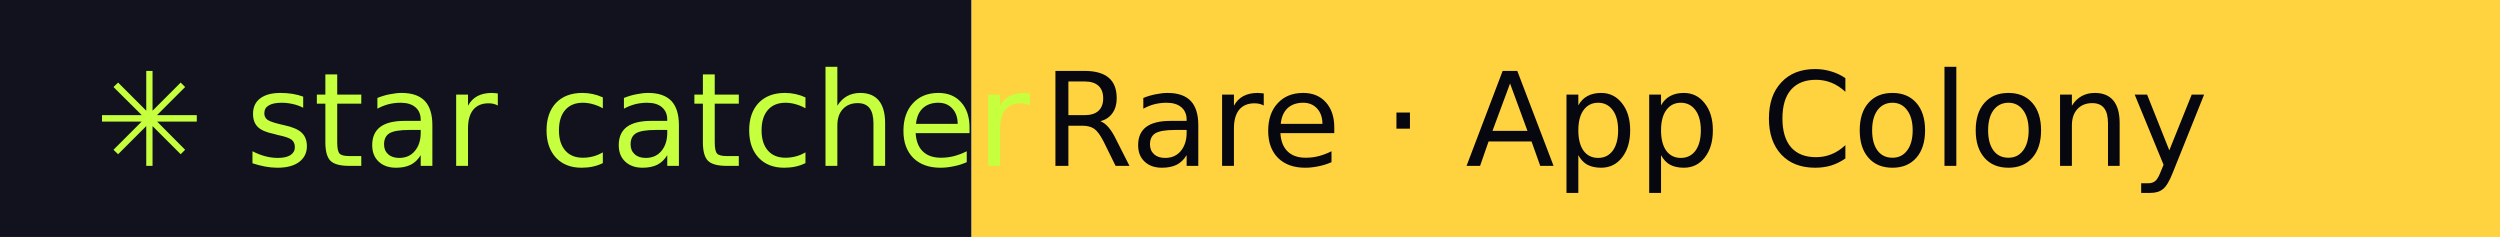
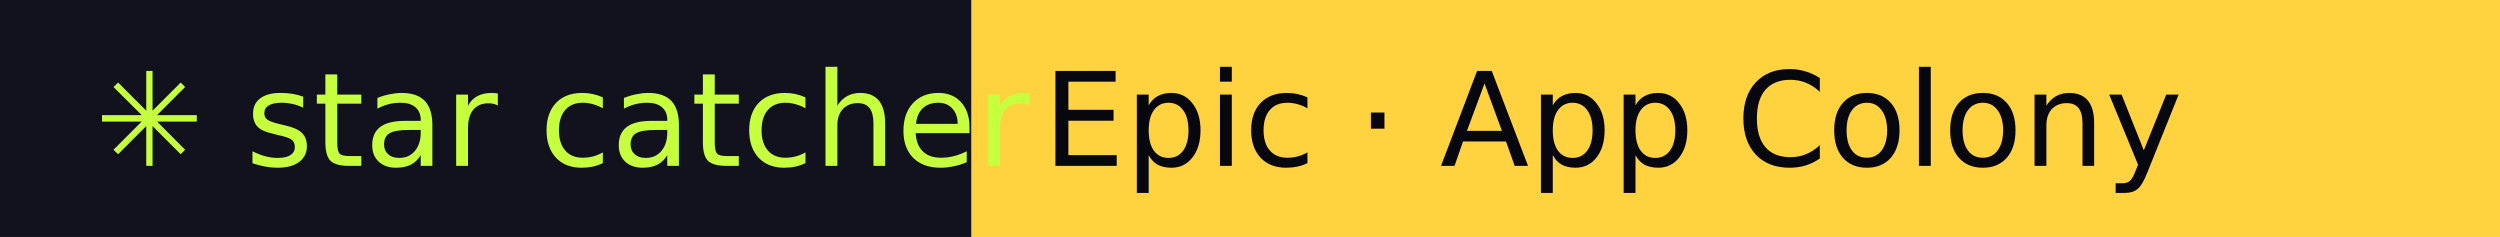
- <svg xmlns="http://www.w3.org/2000/svg" width="211" height="20" role="img" aria-label="star catcher: Rare · App Colony">
+ <svg xmlns="http://www.w3.org/2000/svg" width="211" height="20" role="img" aria-label="star catcher: Epic · App Colony">
  <rect width="82" height="20" fill="#12121F" />
  <rect x="82" width="129" height="20" fill="#FFD23F" />
  <g font-family="Verdana,DejaVu Sans,sans-serif" font-size="11">
    <text x="8" y="14" fill="#C6FF3D">✳ star catcher</text>
-     <text x="88" y="14" fill="#07070F">Rare · App Colony</text>
+     <text x="88" y="14" fill="#07070F">Epic · App Colony</text>
  </g>
</svg>
